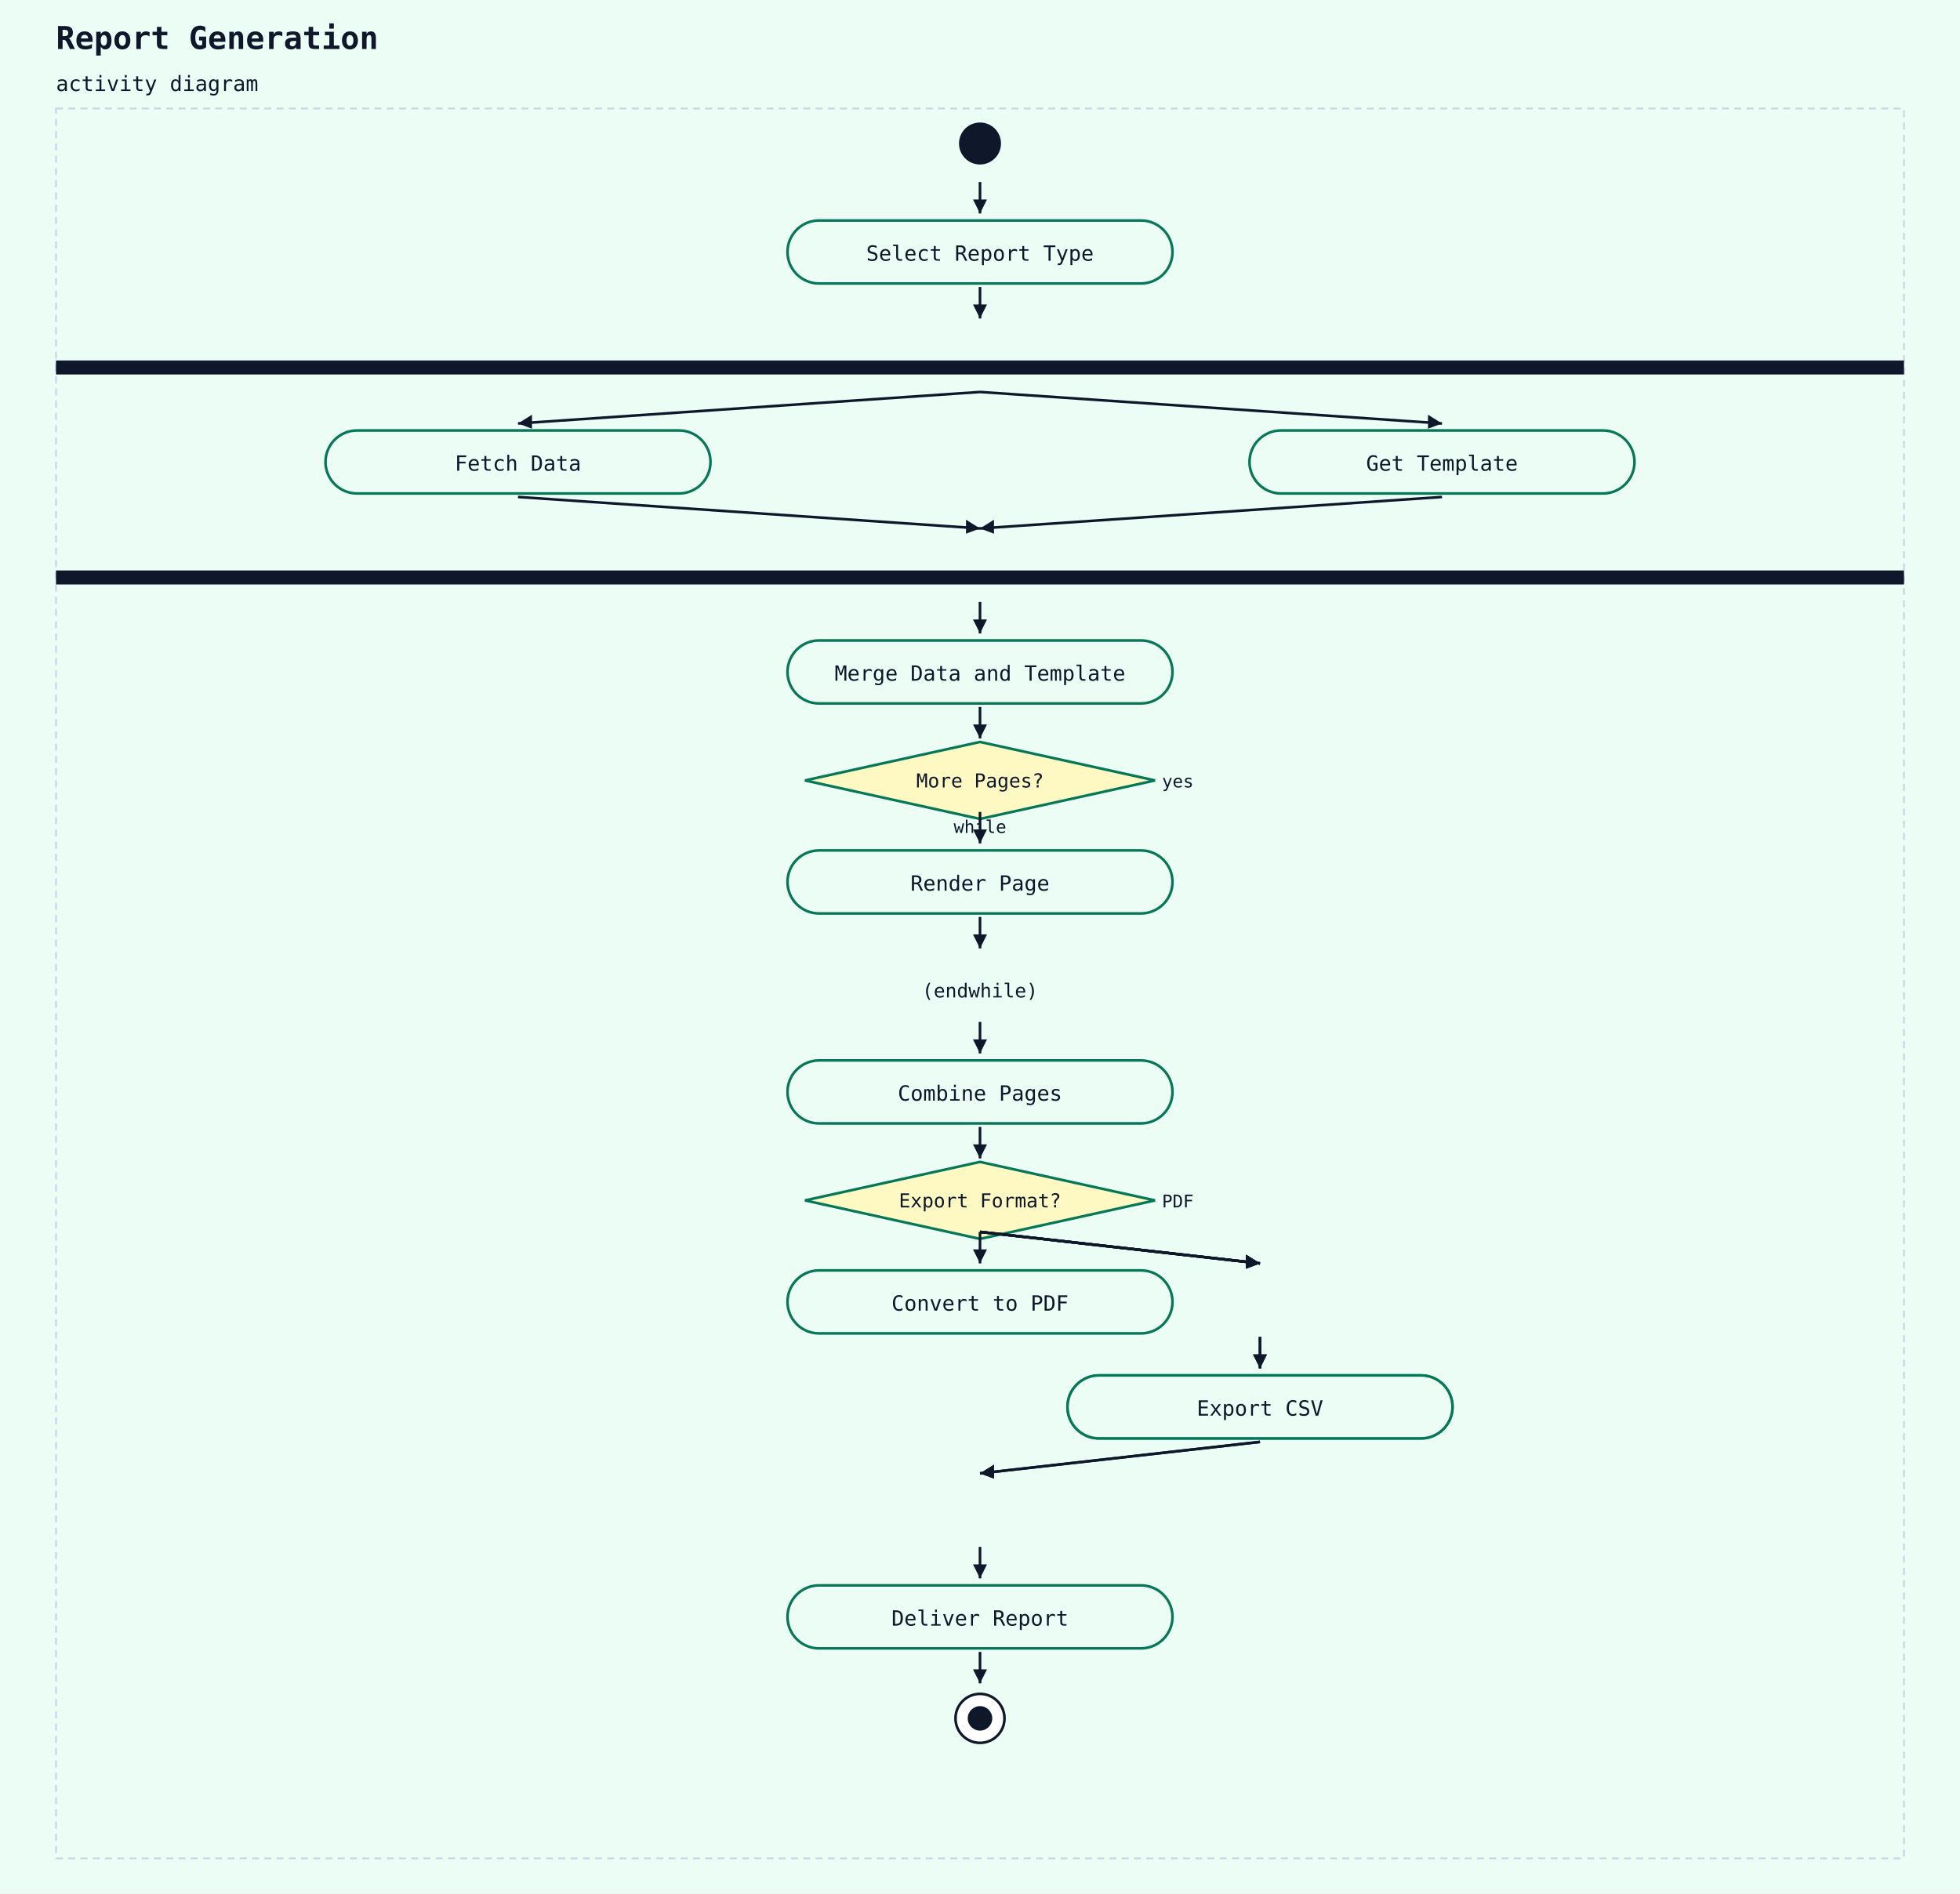
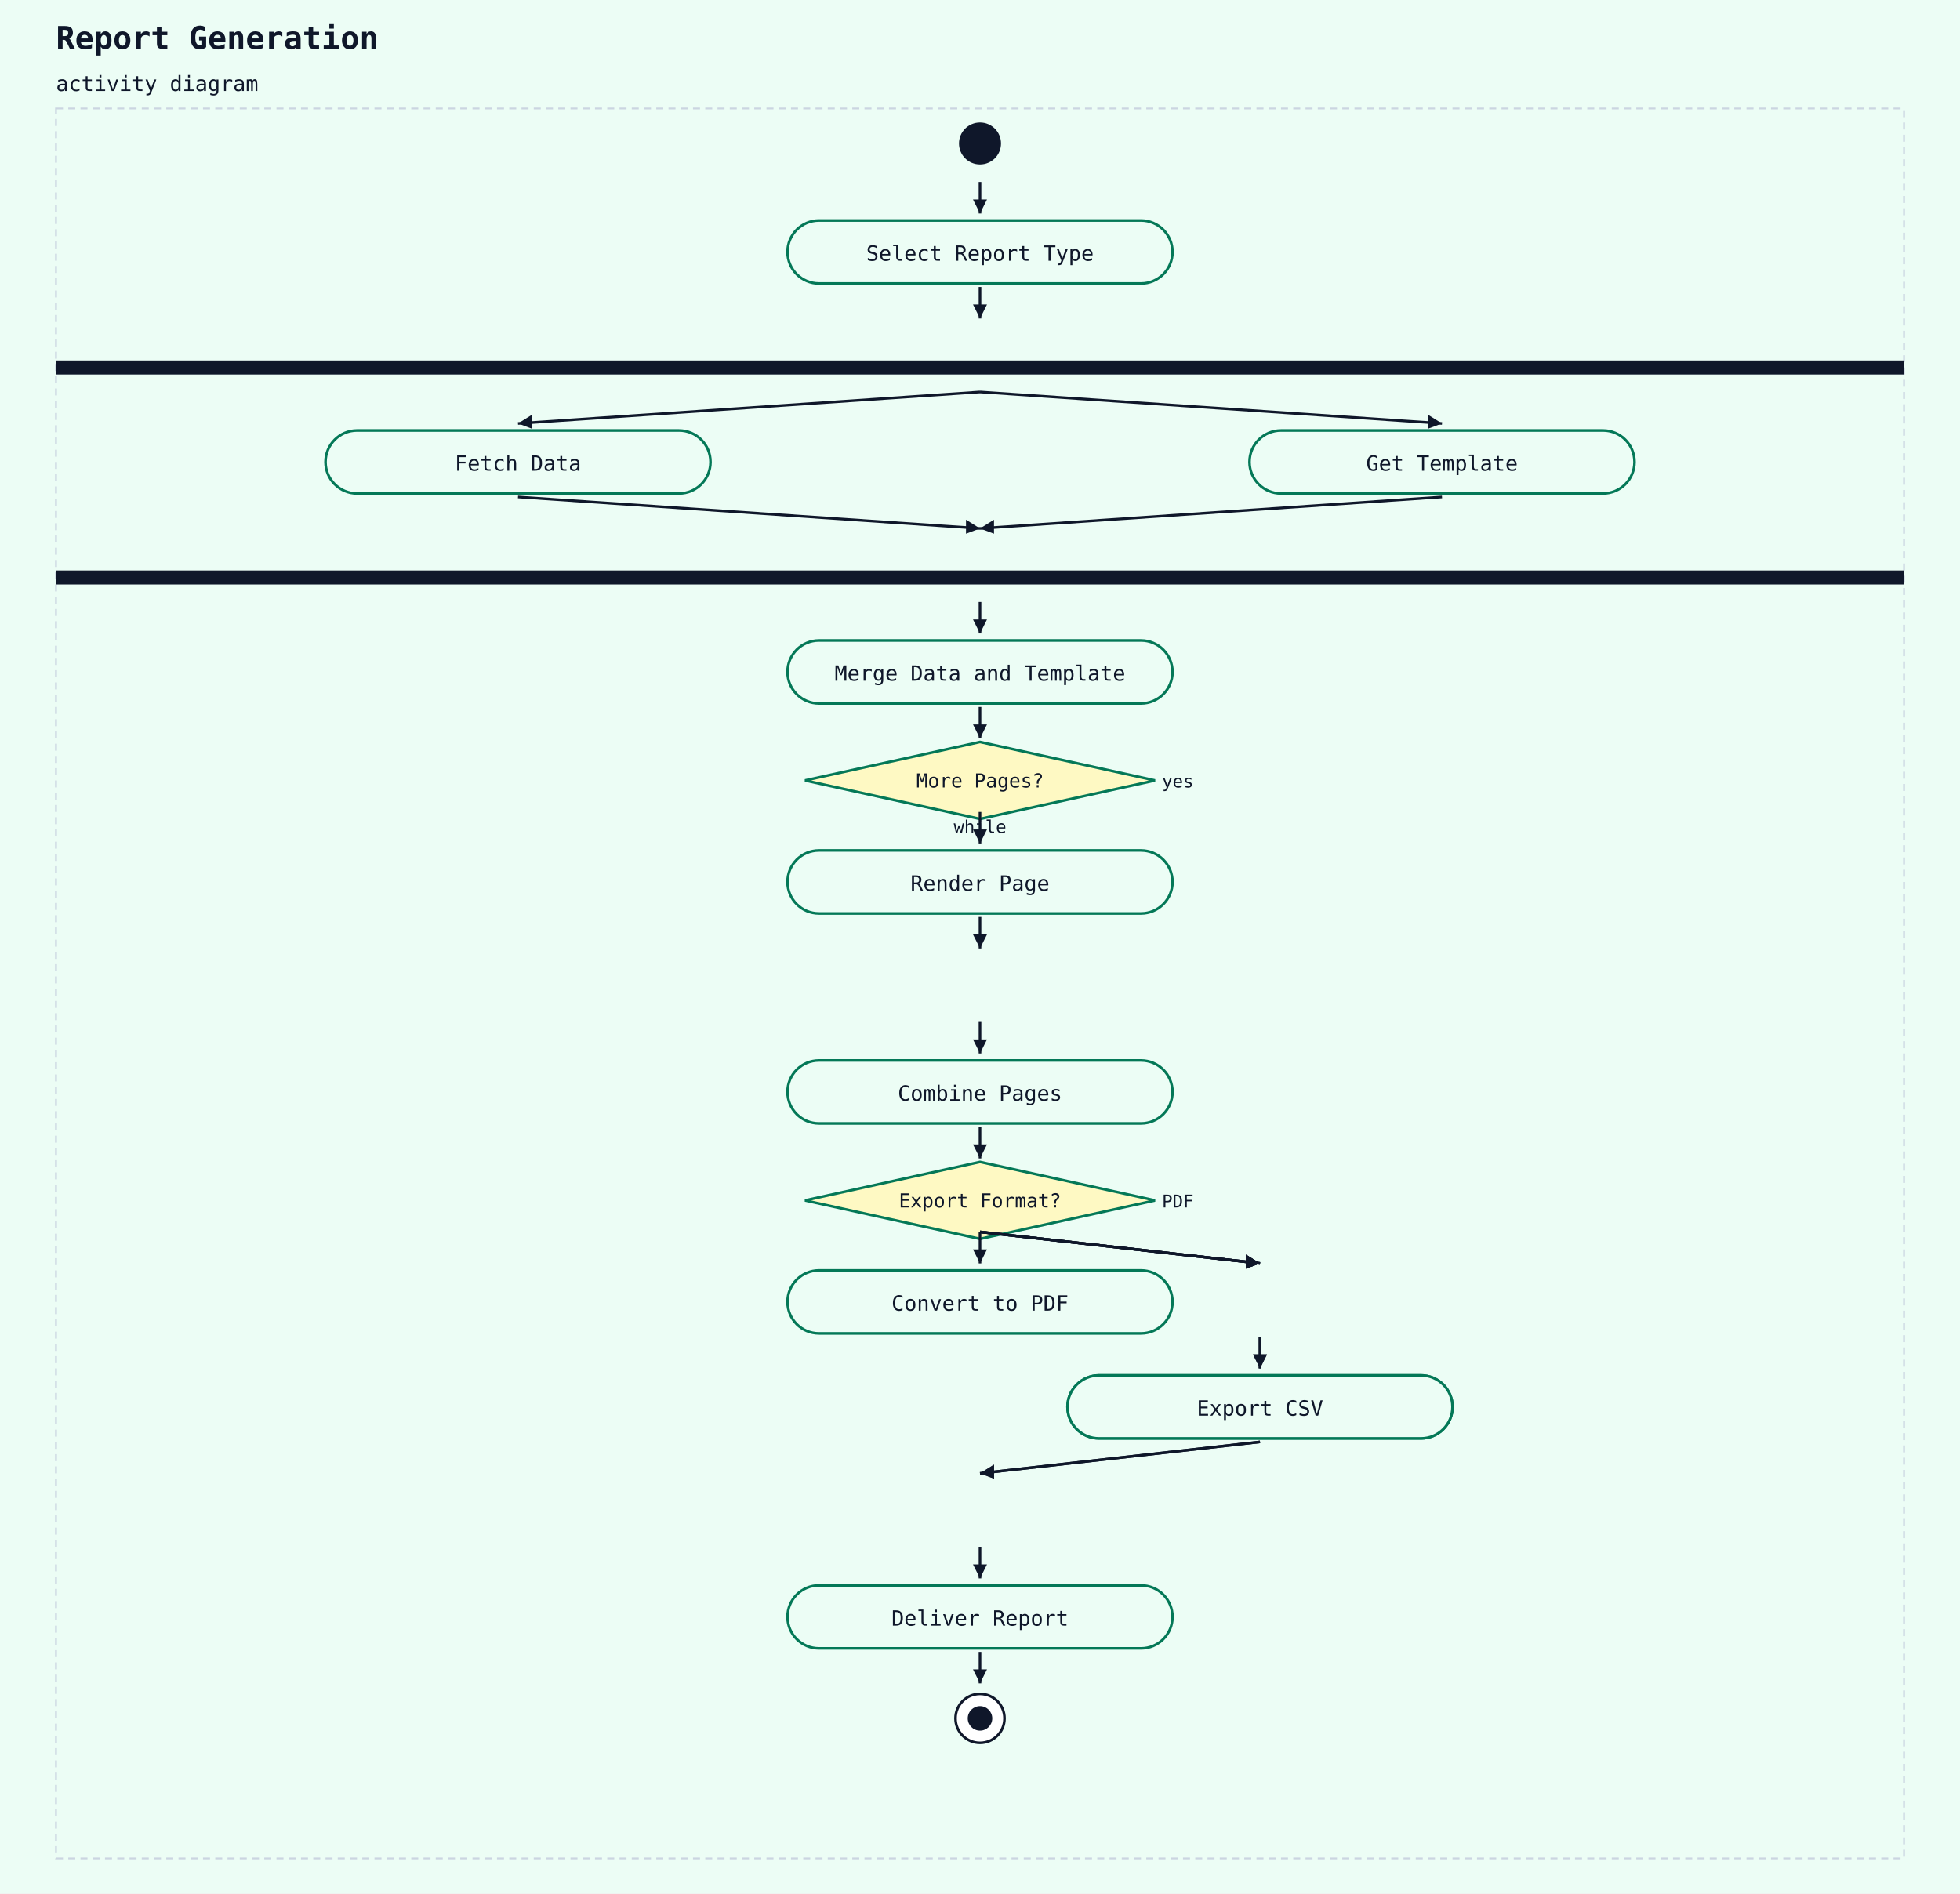
<svg xmlns="http://www.w3.org/2000/svg" width="1120" height="1082" viewBox="0 0 1120 1082">
  <rect width="100%" height="100%" fill="#ecfdf5" />
  <text x="32" y="28" font-family="monospace" font-size="18" font-weight="600" fill="#0f172a">Report Generation</text>
  <text x="32" y="52" font-family="monospace" font-size="12" fill="#0f172a">activity diagram</text>
  <rect x="32" y="62" width="1056" height="1000" fill="#ecfdf5" stroke="#cbd5e1" stroke-width="1" stroke-dasharray="4 3" />
  <circle cx="560" cy="82" r="12" fill="#0f172a" />
  <rect x="450" y="126" width="220" height="36" rx="18" ry="18" fill="#ecfdf5" stroke="#047857" stroke-width="1.5" />
  <text x="560" y="149" text-anchor="middle" font-family="monospace" font-size="12" fill="#0f172a">Select Report Type</text>
  <line x1="560" y1="104" x2="560" y2="122" stroke="#0f172a" stroke-width="1.5" />
  <polygon points="560,122 556,114 564,114" fill="#0f172a" />
  <rect x="32" y="206" width="1056" height="8" fill="#0f172a" />
  <line x1="560" y1="164" x2="560" y2="182" stroke="#0f172a" stroke-width="1.5" />
  <polygon points="560,182 556,174 564,174" fill="#0f172a" />
  <rect x="186" y="246" width="220" height="36" rx="18" ry="18" fill="#ecfdf5" stroke="#047857" stroke-width="1.5" />
  <text x="296" y="269" text-anchor="middle" font-family="monospace" font-size="12" fill="#0f172a">Fetch Data</text>
  <line x1="560" y1="224" x2="296" y2="242" stroke="#0f172a" stroke-width="1.5" />
  <polygon points="296,242 304,237 304,245" fill="#0f172a" />
  <line x1="808" y1="210" x2="840" y2="210" stroke="#0f172a" stroke-width="1" stroke-dasharray="3 2" />
  <rect x="714" y="246" width="220" height="36" rx="18" ry="18" fill="#ecfdf5" stroke="#047857" stroke-width="1.5" />
  <text x="824" y="269" text-anchor="middle" font-family="monospace" font-size="12" fill="#0f172a">Get Template</text>
  <line x1="560" y1="224" x2="824" y2="242" stroke="#0f172a" stroke-width="1.5" />
  <polygon points="824,242 816,245 816,237" fill="#0f172a" />
  <rect x="32" y="326" width="1056" height="8" fill="#0f172a" />
  <line x1="296" y1="284" x2="560" y2="302" stroke="#0f172a" stroke-width="1.5" />
  <polygon points="560,302 552,305 552,297" fill="#0f172a" />
  <line x1="824" y1="284" x2="560" y2="302" stroke="#0f172a" stroke-width="1.5" />
  <polygon points="560,302 568,297 568,305" fill="#0f172a" />
  <rect x="450" y="366" width="220" height="36" rx="18" ry="18" fill="#ecfdf5" stroke="#047857" stroke-width="1.5" />
  <text x="560" y="389" text-anchor="middle" font-family="monospace" font-size="12" fill="#0f172a">Merge Data and Template</text>
  <line x1="560" y1="344" x2="560" y2="362" stroke="#0f172a" stroke-width="1.5" />
  <polygon points="560,362 556,354 564,354" fill="#0f172a" />
  <polygon points="560,424 660,446 560,468 460,446" fill="#fef9c3" stroke="#047857" stroke-width="1.5" />
  <text x="560" y="450" text-anchor="middle" font-family="monospace" font-size="11" fill="#0f172a">More Pages?</text>
  <text x="664" y="450" text-anchor="start" font-family="monospace" font-size="10" fill="#0f172a">yes</text>
  <text x="560" y="476" text-anchor="middle" font-family="monospace" font-size="10" fill="#0f172a">while</text>
  <line x1="560" y1="404" x2="560" y2="422" stroke="#0f172a" stroke-width="1.5" />
  <polygon points="560,422 556,414 564,414" fill="#0f172a" />
  <rect x="450" y="486" width="220" height="36" rx="18" ry="18" fill="#ecfdf5" stroke="#047857" stroke-width="1.5" />
  <text x="560" y="509" text-anchor="middle" font-family="monospace" font-size="12" fill="#0f172a">Render Page</text>
  <line x1="560" y1="464" x2="560" y2="482" stroke="#0f172a" stroke-width="1.5" />
  <polygon points="560,482 556,474 564,474" fill="#0f172a" />
-   <text x="560" y="570" text-anchor="middle" font-family="monospace" font-size="11" fill="#0f172a">(endwhile)</text>
  <line x1="560" y1="524" x2="560" y2="542" stroke="#0f172a" stroke-width="1.5" />
  <polygon points="560,542 556,534 564,534" fill="#0f172a" />
  <rect x="450" y="606" width="220" height="36" rx="18" ry="18" fill="#ecfdf5" stroke="#047857" stroke-width="1.5" />
  <text x="560" y="629" text-anchor="middle" font-family="monospace" font-size="12" fill="#0f172a">Combine Pages</text>
  <line x1="560" y1="584" x2="560" y2="602" stroke="#0f172a" stroke-width="1.5" />
  <polygon points="560,602 556,594 564,594" fill="#0f172a" />
  <polygon points="560,664 660,686 560,708 460,686" fill="#fef9c3" stroke="#047857" stroke-width="1.5" />
  <text x="560" y="690" text-anchor="middle" font-family="monospace" font-size="11" fill="#0f172a">Export Format?</text>
  <text x="664" y="690" text-anchor="start" font-family="monospace" font-size="10" fill="#0f172a">PDF</text>
  <line x1="560" y1="644" x2="560" y2="662" stroke="#0f172a" stroke-width="1.5" />
  <polygon points="560,662 556,654 564,654" fill="#0f172a" />
  <rect x="450" y="726" width="220" height="36" rx="18" ry="18" fill="#ecfdf5" stroke="#047857" stroke-width="1.5" />
  <text x="560" y="749" text-anchor="middle" font-family="monospace" font-size="12" fill="#0f172a">Convert to PDF</text>
  <line x1="560" y1="704" x2="560" y2="722" stroke="#0f172a" stroke-width="1.5" />
  <polygon points="560,722 556,714 564,714" fill="#0f172a" />
  <line x1="560" y1="704" x2="720" y2="722" stroke="#0f172a" stroke-width="1.5" />
  <polygon points="720,722 712,725 712,717" fill="#0f172a" />
  <line x1="560" y1="704" x2="720" y2="722" stroke="#0f172a" stroke-width="1.5" />
  <polygon points="720,722 712,725 712,717" fill="#0f172a" />
  <rect x="610" y="786" width="220" height="36" rx="18" ry="18" fill="#ecfdf5" stroke="#047857" stroke-width="1.5" />
  <text x="720" y="809" text-anchor="middle" font-family="monospace" font-size="12" fill="#0f172a">Export Excel</text>
  <line x1="720" y1="764" x2="720" y2="782" stroke="#0f172a" stroke-width="1.5" />
  <polygon points="720,782 716,774 724,774" fill="#0f172a" />
  <line x1="560" y1="704" x2="720" y2="722" stroke="#0f172a" stroke-width="1.5" />
  <polygon points="720,722 712,725 712,717" fill="#0f172a" />
  <line x1="560" y1="704" x2="720" y2="722" stroke="#0f172a" stroke-width="1.5" />
  <polygon points="720,722 712,725 712,717" fill="#0f172a" />
  <rect x="610" y="786" width="220" height="36" rx="18" ry="18" fill="#ecfdf5" stroke="#047857" stroke-width="1.5" />
  <text x="720" y="809" text-anchor="middle" font-family="monospace" font-size="12" fill="#0f172a">Export CSV</text>
  <line x1="720" y1="764" x2="720" y2="782" stroke="#0f172a" stroke-width="1.5" />
  <polygon points="720,782 716,774 724,774" fill="#0f172a" />
  <line x1="720" y1="824" x2="560" y2="842" stroke="#0f172a" stroke-width="1.5" />
  <polygon points="560,842 568,837 568,845" fill="#0f172a" />
  <line x1="720" y1="824" x2="560" y2="842" stroke="#0f172a" stroke-width="1.5" />
  <polygon points="560,842 568,837 568,845" fill="#0f172a" />
  <rect x="450" y="906" width="220" height="36" rx="18" ry="18" fill="#ecfdf5" stroke="#047857" stroke-width="1.5" />
  <text x="560" y="929" text-anchor="middle" font-family="monospace" font-size="12" fill="#0f172a">Deliver Report</text>
  <line x1="560" y1="884" x2="560" y2="902" stroke="#0f172a" stroke-width="1.5" />
  <polygon points="560,902 556,894 564,894" fill="#0f172a" />
  <circle cx="560" cy="982" r="14" fill="white" stroke="#0f172a" stroke-width="1.5" />
  <circle cx="560" cy="982" r="7" fill="#0f172a" />
  <line x1="560" y1="944" x2="560" y2="962" stroke="#0f172a" stroke-width="1.5" />
  <polygon points="560,962 556,954 564,954" fill="#0f172a" />
</svg>
